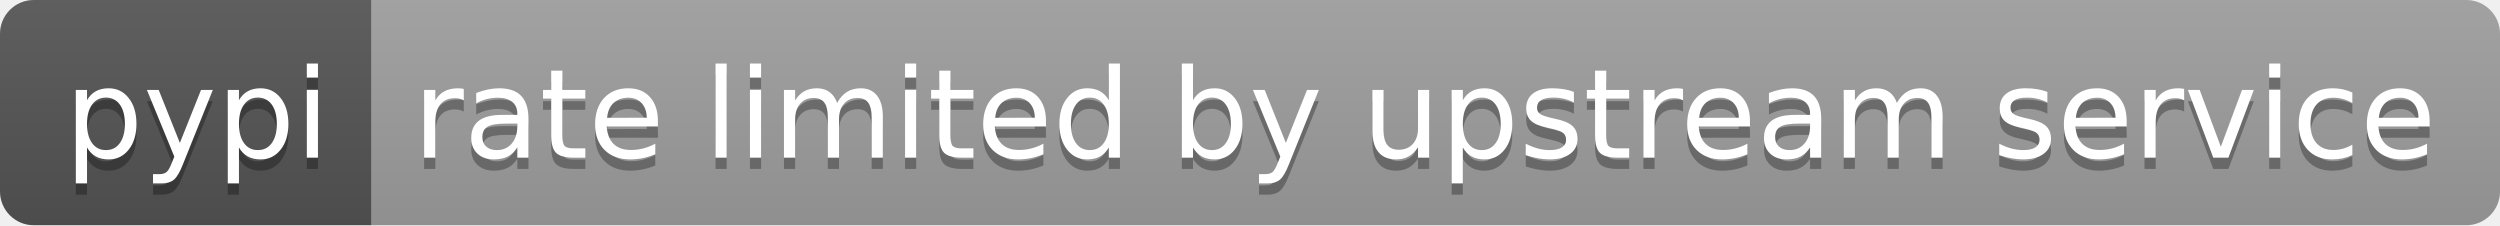
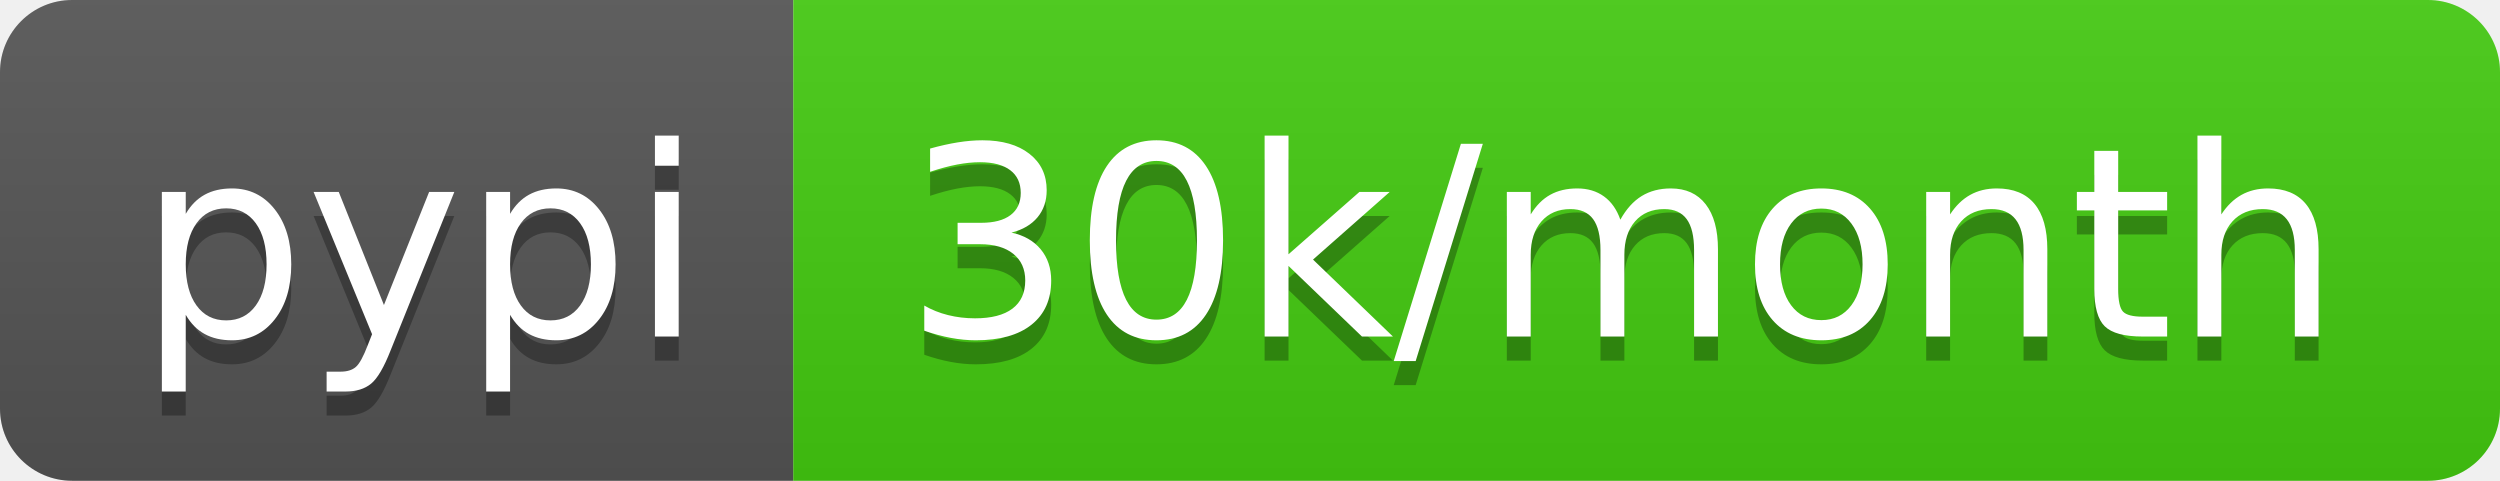
- <svg xmlns="http://www.w3.org/2000/svg" width="222" height="20" role="img" aria-label="pypi: rate limited by upstream service">
+ <svg xmlns="http://www.w3.org/2000/svg" width="104" height="20" role="img" aria-label="pypi: 30k/month">
  <linearGradient id="s" x2="0" y2="100%">
    <stop offset="0" stop-color="#bbb" stop-opacity=".1" />
    <stop offset="1" stop-opacity=".1" />
  </linearGradient>
  <clipPath id="r">
-     <rect width="222" height="20" rx="3" fill="#fff" />
+     <rect width="104" height="20" rx="3" fill="#fff" />
  </clipPath>
  <g clip-path="url(#r)">
    <rect width="33" height="20" fill="#555" />
-     <rect x="33" width="189" height="20" fill="#9f9f9f" />
-     <rect width="222" height="20" fill="url(#s)" />
+     <rect x="33" width="71" height="20" fill="#4c1" />
+     <rect width="104" height="20" fill="url(#s)" />
  </g>
  <g fill="#fff" text-anchor="middle" font-family="Verdana,Geneva,DejaVu Sans,sans-serif" text-rendering="geometricPrecision" font-size="110">
    <text aria-hidden="true" x="175" y="150" fill="#010101" fill-opacity=".3" transform="scale(.1)" textLength="230">pypi</text>
    <text x="175" y="140" transform="scale(.1)" fill="#fff" textLength="230">pypi</text>
-     <text aria-hidden="true" x="1265" y="150" fill="#010101" fill-opacity=".3" transform="scale(.1)" textLength="1790">rate limited by upstream service</text>
-     <text x="1265" y="140" transform="scale(.1)" fill="#fff" textLength="1790">rate limited by upstream service</text>
+     <text aria-hidden="true" x="675" y="150" fill="#010101" fill-opacity=".3" transform="scale(.1)" textLength="610">30k/month</text>
+     <text x="675" y="140" transform="scale(.1)" fill="#fff" textLength="610">30k/month</text>
  </g>
</svg>
